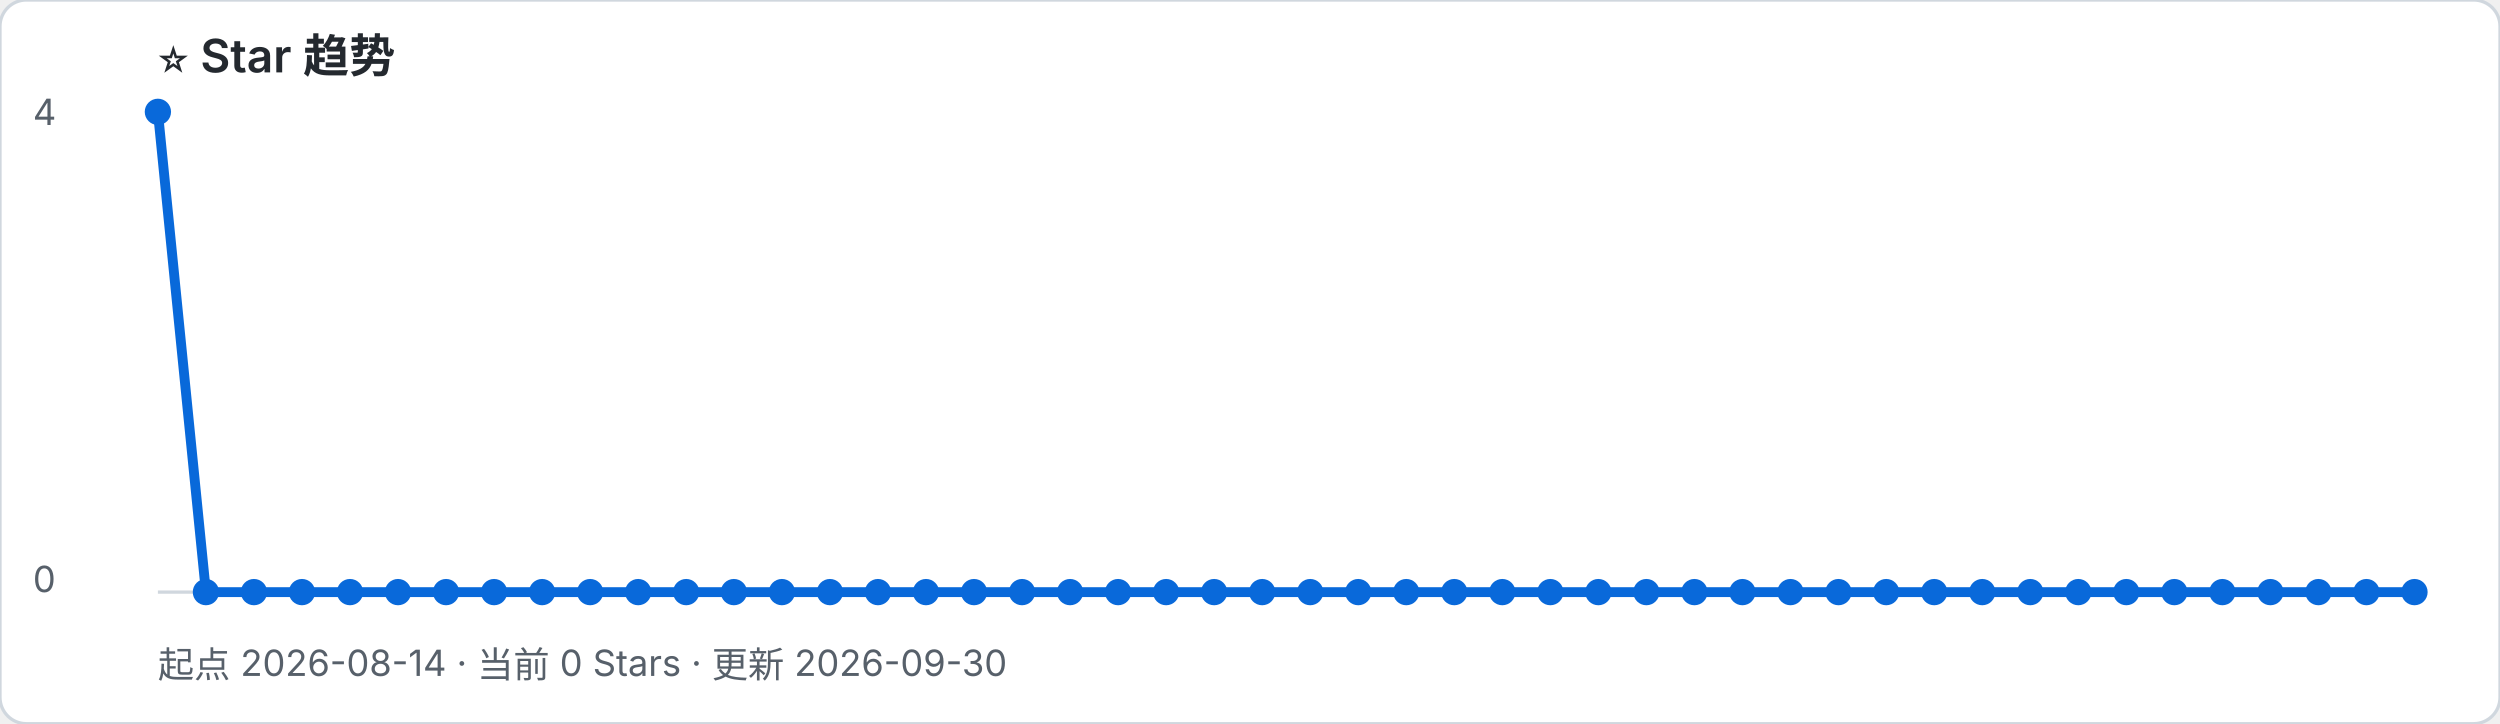
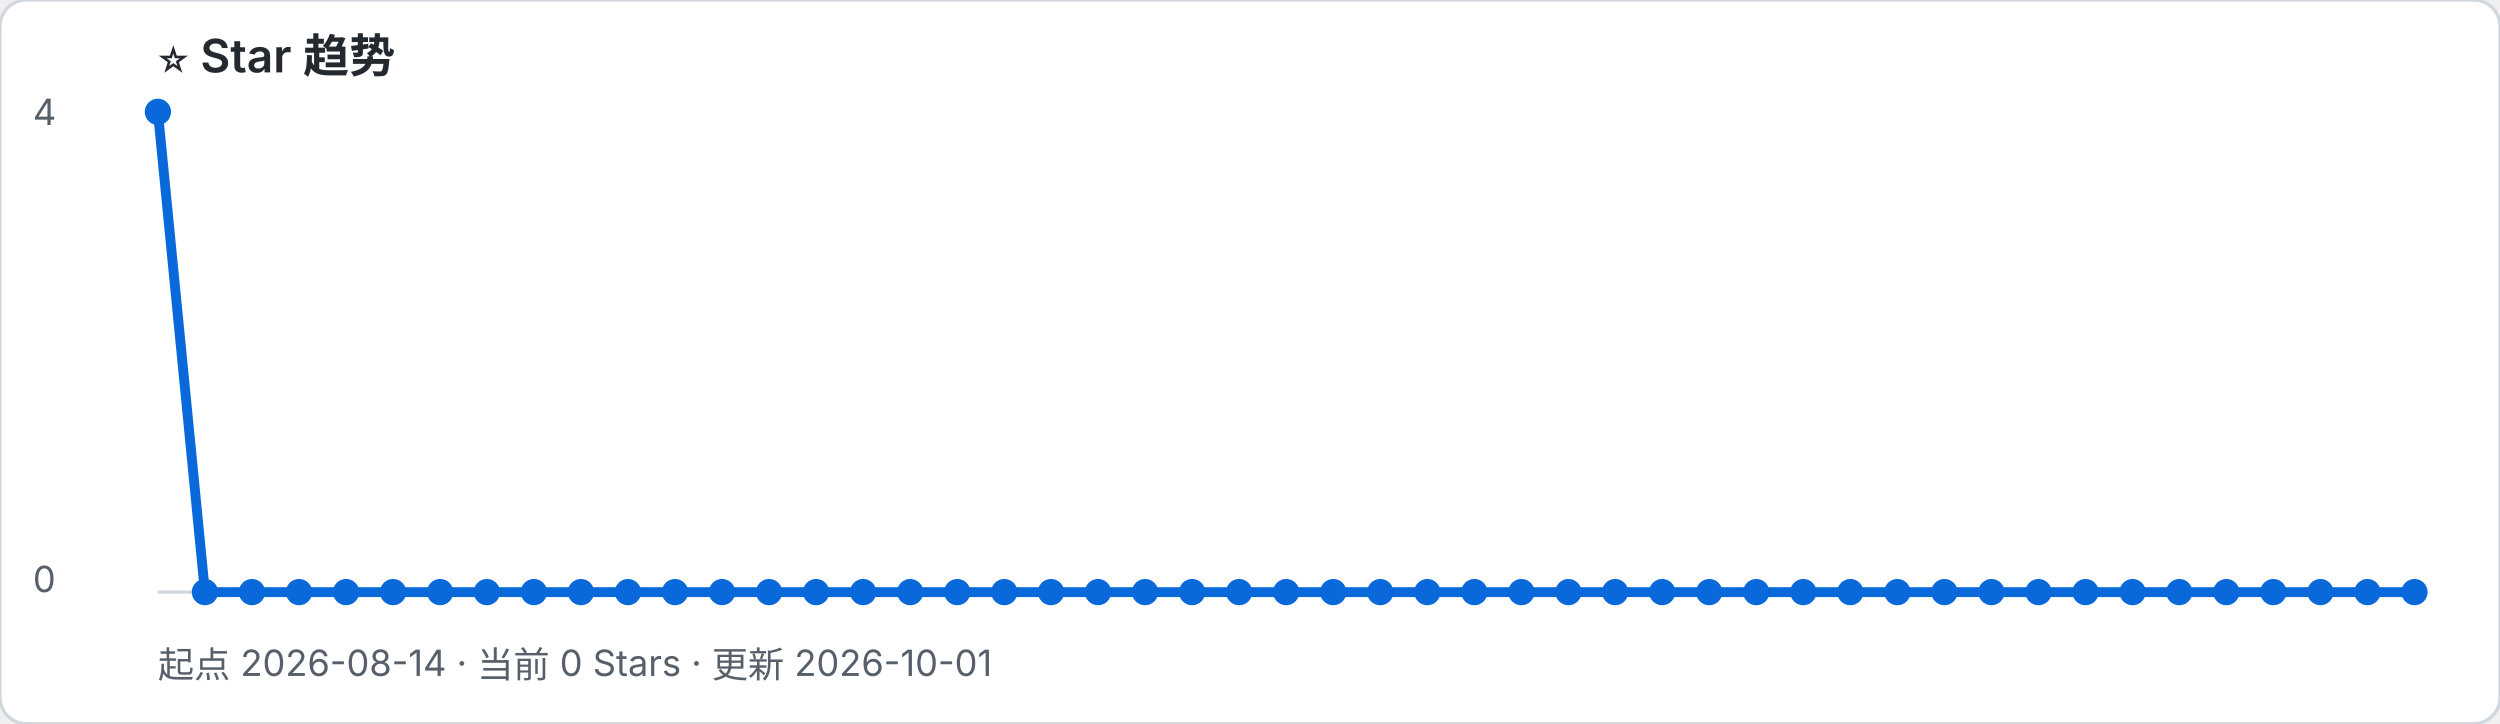
- <svg xmlns="http://www.w3.org/2000/svg" width="760" height="220" viewBox="0 0 760 220" role="img" aria-label="起点 2026-08-14 · 当前 0 Stars · 更新 2026-09-30">
+ <svg xmlns="http://www.w3.org/2000/svg" width="760" height="220" viewBox="0 0 760 220" role="img" aria-label="起点 2026-08-14 · 当前 0 Stars · 更新 2026-10-01">
  <rect width="100%" height="100%" rx="8" fill="#ffffff" stroke="#d0d7de" />
  <text x="48" y="22" font-family="-apple-system, BlinkMacSystemFont, Segoe UI, sans-serif" font-size="14" font-weight="600" fill="#24292f">⭐ Star 趋势</text>
-   <text x="48" y="206" font-family="-apple-system, BlinkMacSystemFont, Segoe UI, sans-serif" font-size="11" fill="#57606a">起点 2026-08-14 · 当前 0 Stars · 更新 2026-09-30</text>
+   <text x="48" y="206" font-family="-apple-system, BlinkMacSystemFont, Segoe UI, sans-serif" font-size="11" fill="#57606a">起点 2026-08-14 · 当前 0 Stars · 更新 2026-10-01</text>
  <line x1="48" y1="180" x2="734" y2="180" stroke="#d0d7de" />
  <text x="10" y="38" font-family="-apple-system, BlinkMacSystemFont, Segoe UI, sans-serif" font-size="11" fill="#57606a">4</text>
  <text x="10" y="180" font-family="-apple-system, BlinkMacSystemFont, Segoe UI, sans-serif" font-size="11" fill="#57606a">0</text>
-   <polyline points="48.0,34.0 62.6,180.0 77.2,180.0 91.8,180.0 106.4,180.0 121.0,180.0 135.6,180.0 150.2,180.0 164.8,180.0 179.4,180.0 194.0,180.0 208.6,180.0 223.1,180.0 237.7,180.0 252.3,180.0 266.9,180.0 281.5,180.0 296.1,180.0 310.7,180.0 325.3,180.0 339.9,180.0 354.5,180.0 369.1,180.0 383.7,180.0 398.3,180.0 412.9,180.0 427.5,180.0 442.1,180.0 456.7,180.0 471.3,180.0 485.9,180.0 500.5,180.0 515.1,180.0 529.7,180.0 544.3,180.0 558.9,180.0 573.4,180.0 588.0,180.0 602.6,180.0 617.2,180.0 631.8,180.0 646.4,180.0 661.0,180.0 675.6,180.0 690.2,180.0 704.8,180.0 719.4,180.0 734.0,180.0" fill="none" stroke="#0969da" stroke-width="3" stroke-linejoin="round" stroke-linecap="round" />
+   <polyline points="48.0,34.0 62.3,180.0 76.6,180.0 90.9,180.0 105.2,180.0 119.5,180.0 133.8,180.0 148.0,180.0 162.3,180.0 176.6,180.0 190.9,180.0 205.2,180.0 219.5,180.0 233.8,180.0 248.1,180.0 262.4,180.0 276.7,180.0 291.0,180.0 305.3,180.0 319.5,180.0 333.8,180.0 348.1,180.0 362.4,180.0 376.7,180.0 391.0,180.0 405.3,180.0 419.6,180.0 433.9,180.0 448.2,180.0 462.5,180.0 476.8,180.0 491.0,180.0 505.3,180.0 519.6,180.0 533.9,180.0 548.2,180.0 562.5,180.0 576.8,180.0 591.1,180.0 605.4,180.0 619.7,180.0 634.0,180.0 648.3,180.0 662.5,180.0 676.8,180.0 691.1,180.0 705.4,180.0 719.7,180.0 734.0,180.0" fill="none" stroke="#0969da" stroke-width="3" stroke-linejoin="round" stroke-linecap="round" />
  <circle cx="48.0" cy="34.0" r="4" fill="#0969da" />
-   <circle cx="62.6" cy="180.0" r="4" fill="#0969da" />
-   <circle cx="77.2" cy="180.0" r="4" fill="#0969da" />
-   <circle cx="91.8" cy="180.0" r="4" fill="#0969da" />
-   <circle cx="106.4" cy="180.0" r="4" fill="#0969da" />
-   <circle cx="121.0" cy="180.0" r="4" fill="#0969da" />
-   <circle cx="135.6" cy="180.0" r="4" fill="#0969da" />
-   <circle cx="150.2" cy="180.0" r="4" fill="#0969da" />
-   <circle cx="164.8" cy="180.0" r="4" fill="#0969da" />
-   <circle cx="179.4" cy="180.0" r="4" fill="#0969da" />
-   <circle cx="194.0" cy="180.0" r="4" fill="#0969da" />
-   <circle cx="208.6" cy="180.0" r="4" fill="#0969da" />
-   <circle cx="223.1" cy="180.0" r="4" fill="#0969da" />
-   <circle cx="237.7" cy="180.0" r="4" fill="#0969da" />
-   <circle cx="252.3" cy="180.0" r="4" fill="#0969da" />
-   <circle cx="266.9" cy="180.0" r="4" fill="#0969da" />
-   <circle cx="281.5" cy="180.0" r="4" fill="#0969da" />
-   <circle cx="296.1" cy="180.0" r="4" fill="#0969da" />
-   <circle cx="310.7" cy="180.0" r="4" fill="#0969da" />
-   <circle cx="325.3" cy="180.0" r="4" fill="#0969da" />
-   <circle cx="339.9" cy="180.0" r="4" fill="#0969da" />
-   <circle cx="354.5" cy="180.0" r="4" fill="#0969da" />
-   <circle cx="369.1" cy="180.0" r="4" fill="#0969da" />
-   <circle cx="383.7" cy="180.0" r="4" fill="#0969da" />
-   <circle cx="398.3" cy="180.0" r="4" fill="#0969da" />
-   <circle cx="412.9" cy="180.0" r="4" fill="#0969da" />
-   <circle cx="427.5" cy="180.0" r="4" fill="#0969da" />
-   <circle cx="442.1" cy="180.0" r="4" fill="#0969da" />
-   <circle cx="456.7" cy="180.0" r="4" fill="#0969da" />
-   <circle cx="471.3" cy="180.0" r="4" fill="#0969da" />
-   <circle cx="485.9" cy="180.0" r="4" fill="#0969da" />
-   <circle cx="500.5" cy="180.0" r="4" fill="#0969da" />
-   <circle cx="515.1" cy="180.0" r="4" fill="#0969da" />
-   <circle cx="529.7" cy="180.0" r="4" fill="#0969da" />
-   <circle cx="544.3" cy="180.0" r="4" fill="#0969da" />
-   <circle cx="558.9" cy="180.0" r="4" fill="#0969da" />
-   <circle cx="573.4" cy="180.0" r="4" fill="#0969da" />
-   <circle cx="588.0" cy="180.0" r="4" fill="#0969da" />
-   <circle cx="602.6" cy="180.0" r="4" fill="#0969da" />
-   <circle cx="617.2" cy="180.0" r="4" fill="#0969da" />
-   <circle cx="631.8" cy="180.0" r="4" fill="#0969da" />
-   <circle cx="646.4" cy="180.0" r="4" fill="#0969da" />
-   <circle cx="661.0" cy="180.0" r="4" fill="#0969da" />
-   <circle cx="675.6" cy="180.0" r="4" fill="#0969da" />
-   <circle cx="690.2" cy="180.0" r="4" fill="#0969da" />
-   <circle cx="704.8" cy="180.0" r="4" fill="#0969da" />
-   <circle cx="719.4" cy="180.0" r="4" fill="#0969da" />
+   <circle cx="62.3" cy="180.0" r="4" fill="#0969da" />
+   <circle cx="76.6" cy="180.0" r="4" fill="#0969da" />
+   <circle cx="90.9" cy="180.0" r="4" fill="#0969da" />
+   <circle cx="105.2" cy="180.0" r="4" fill="#0969da" />
+   <circle cx="119.5" cy="180.0" r="4" fill="#0969da" />
+   <circle cx="133.8" cy="180.0" r="4" fill="#0969da" />
+   <circle cx="148.0" cy="180.0" r="4" fill="#0969da" />
+   <circle cx="162.3" cy="180.0" r="4" fill="#0969da" />
+   <circle cx="176.6" cy="180.0" r="4" fill="#0969da" />
+   <circle cx="190.9" cy="180.0" r="4" fill="#0969da" />
+   <circle cx="205.2" cy="180.0" r="4" fill="#0969da" />
+   <circle cx="219.5" cy="180.0" r="4" fill="#0969da" />
+   <circle cx="233.8" cy="180.0" r="4" fill="#0969da" />
+   <circle cx="248.1" cy="180.0" r="4" fill="#0969da" />
+   <circle cx="262.4" cy="180.0" r="4" fill="#0969da" />
+   <circle cx="276.7" cy="180.0" r="4" fill="#0969da" />
+   <circle cx="291.0" cy="180.0" r="4" fill="#0969da" />
+   <circle cx="305.3" cy="180.0" r="4" fill="#0969da" />
+   <circle cx="319.5" cy="180.0" r="4" fill="#0969da" />
+   <circle cx="333.8" cy="180.0" r="4" fill="#0969da" />
+   <circle cx="348.1" cy="180.0" r="4" fill="#0969da" />
+   <circle cx="362.4" cy="180.0" r="4" fill="#0969da" />
+   <circle cx="376.7" cy="180.0" r="4" fill="#0969da" />
+   <circle cx="391.0" cy="180.0" r="4" fill="#0969da" />
+   <circle cx="405.3" cy="180.0" r="4" fill="#0969da" />
+   <circle cx="419.6" cy="180.0" r="4" fill="#0969da" />
+   <circle cx="433.9" cy="180.0" r="4" fill="#0969da" />
+   <circle cx="448.2" cy="180.0" r="4" fill="#0969da" />
+   <circle cx="462.5" cy="180.0" r="4" fill="#0969da" />
+   <circle cx="476.8" cy="180.0" r="4" fill="#0969da" />
+   <circle cx="491.0" cy="180.0" r="4" fill="#0969da" />
+   <circle cx="505.3" cy="180.0" r="4" fill="#0969da" />
+   <circle cx="519.6" cy="180.0" r="4" fill="#0969da" />
+   <circle cx="533.9" cy="180.0" r="4" fill="#0969da" />
+   <circle cx="548.2" cy="180.0" r="4" fill="#0969da" />
+   <circle cx="562.5" cy="180.0" r="4" fill="#0969da" />
+   <circle cx="576.8" cy="180.0" r="4" fill="#0969da" />
+   <circle cx="591.1" cy="180.0" r="4" fill="#0969da" />
+   <circle cx="605.4" cy="180.0" r="4" fill="#0969da" />
+   <circle cx="619.7" cy="180.0" r="4" fill="#0969da" />
+   <circle cx="634.0" cy="180.0" r="4" fill="#0969da" />
+   <circle cx="648.3" cy="180.0" r="4" fill="#0969da" />
+   <circle cx="662.5" cy="180.0" r="4" fill="#0969da" />
+   <circle cx="676.8" cy="180.0" r="4" fill="#0969da" />
+   <circle cx="691.1" cy="180.0" r="4" fill="#0969da" />
+   <circle cx="705.4" cy="180.0" r="4" fill="#0969da" />
+   <circle cx="719.7" cy="180.0" r="4" fill="#0969da" />
  <circle cx="734.0" cy="180.0" r="4" fill="#0969da" />
</svg>
